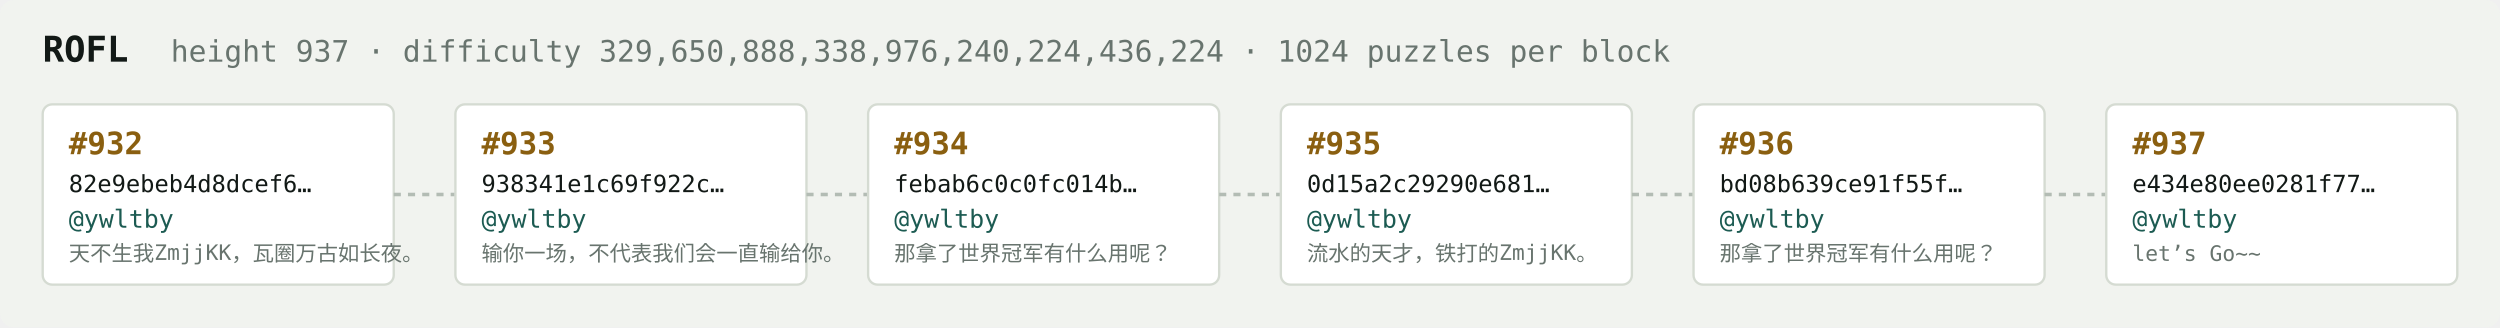
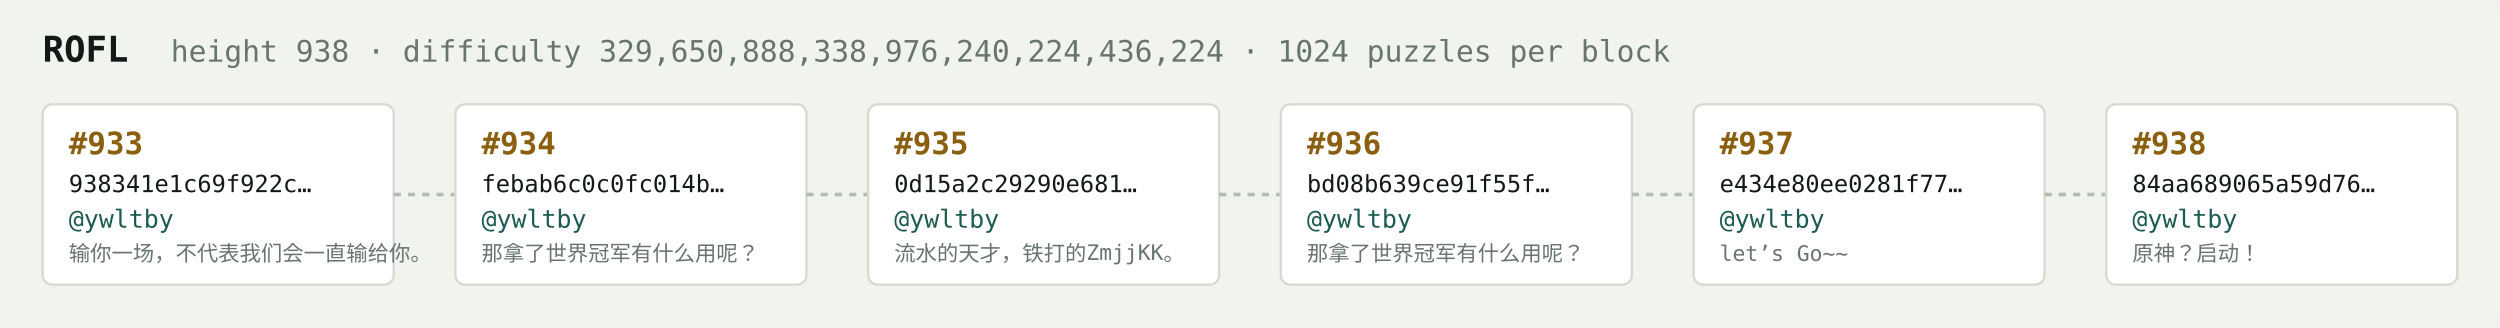
<svg xmlns="http://www.w3.org/2000/svg" width="1054" height="138" viewBox="0 0 1054 138" font-family="ui-monospace,SFMono-Regular,Menlo,monospace">
  <rect fill="#f1f3ef" width="1054" height="138" rx="6" />
  <text x="18" y="26" fill="#121916" font-size="15" font-weight="700">ROFL</text>
-   <text x="72" y="26" fill="#68746e" font-size="12.5">height 937 · difficulty 329,650,888,338,976,240,224,436,224 · 1024 puzzles per block</text>
+   <text x="72" y="26" fill="#68746e" font-size="12.5">height 938 · difficulty 329,650,888,338,976,240,224,436,224 · 1024 puzzles per block</text>
  <rect x="18" y="44" width="148" height="76" rx="4" fill="#ffffff" stroke="#d5dbd2" stroke-width="1" />
-   <text x="29" y="65" fill="#8a5f10" font-size="13" font-weight="700">#932</text>
-   <text x="29" y="81" fill="#121916" font-size="10">82e9ebeb4d8dcef6…</text>
+   <text x="29" y="65" fill="#8a5f10" font-size="13" font-weight="700">#933</text>
+   <text x="29" y="81" fill="#121916" font-size="10">938341e1c69f922c…</text>
  <text x="29" y="96" fill="#1c5b52" font-size="10.5">@ywltby</text>
-   <text x="29" y="110" fill="#68746e" font-size="9">天不生我ZmjjKK，瓦圈万古如长夜。</text>
+   <text x="29" y="110" fill="#68746e" font-size="9">输你一场，不代表我们会一直输给你。</text>
  <line x1="166" y1="82.0" x2="192" y2="82.0" stroke="#b3bcb4" stroke-width="1.5" stroke-dasharray="3 3" />
  <rect x="192" y="44" width="148" height="76" rx="4" fill="#ffffff" stroke="#d5dbd2" stroke-width="1" />
-   <text x="203" y="65" fill="#8a5f10" font-size="13" font-weight="700">#933</text>
-   <text x="203" y="81" fill="#121916" font-size="10">938341e1c69f922c…</text>
+   <text x="203" y="65" fill="#8a5f10" font-size="13" font-weight="700">#934</text>
+   <text x="203" y="81" fill="#121916" font-size="10">febab6c0c0fc014b…</text>
  <text x="203" y="96" fill="#1c5b52" font-size="10.5">@ywltby</text>
-   <text x="203" y="110" fill="#68746e" font-size="9">输你一场，不代表我们会一直输给你。</text>
+   <text x="203" y="110" fill="#68746e" font-size="9">那拿了世界冠军有什么用呢？</text>
  <line x1="340" y1="82.0" x2="366" y2="82.0" stroke="#b3bcb4" stroke-width="1.5" stroke-dasharray="3 3" />
  <rect x="366" y="44" width="148" height="76" rx="4" fill="#ffffff" stroke="#d5dbd2" stroke-width="1" />
-   <text x="377" y="65" fill="#8a5f10" font-size="13" font-weight="700">#934</text>
-   <text x="377" y="81" fill="#121916" font-size="10">febab6c0c0fc014b…</text>
+   <text x="377" y="65" fill="#8a5f10" font-size="13" font-weight="700">#935</text>
+   <text x="377" y="81" fill="#121916" font-size="10">0d15a2c29290e681…</text>
  <text x="377" y="96" fill="#1c5b52" font-size="10.5">@ywltby</text>
-   <text x="377" y="110" fill="#68746e" font-size="9">那拿了世界冠军有什么用呢？</text>
+   <text x="377" y="110" fill="#68746e" font-size="9">流水的天才，铁打的ZmjjKK。</text>
  <line x1="514" y1="82.0" x2="540" y2="82.0" stroke="#b3bcb4" stroke-width="1.5" stroke-dasharray="3 3" />
  <rect x="540" y="44" width="148" height="76" rx="4" fill="#ffffff" stroke="#d5dbd2" stroke-width="1" />
-   <text x="551" y="65" fill="#8a5f10" font-size="13" font-weight="700">#935</text>
-   <text x="551" y="81" fill="#121916" font-size="10">0d15a2c29290e681…</text>
+   <text x="551" y="65" fill="#8a5f10" font-size="13" font-weight="700">#936</text>
+   <text x="551" y="81" fill="#121916" font-size="10">bd08b639ce91f55f…</text>
  <text x="551" y="96" fill="#1c5b52" font-size="10.5">@ywltby</text>
-   <text x="551" y="110" fill="#68746e" font-size="9">流水的天才，铁打的ZmjjKK。</text>
+   <text x="551" y="110" fill="#68746e" font-size="9">那拿了世界冠军有什么用呢？</text>
  <line x1="688" y1="82.0" x2="714" y2="82.0" stroke="#b3bcb4" stroke-width="1.5" stroke-dasharray="3 3" />
  <rect x="714" y="44" width="148" height="76" rx="4" fill="#ffffff" stroke="#d5dbd2" stroke-width="1" />
-   <text x="725" y="65" fill="#8a5f10" font-size="13" font-weight="700">#936</text>
-   <text x="725" y="81" fill="#121916" font-size="10">bd08b639ce91f55f…</text>
+   <text x="725" y="65" fill="#8a5f10" font-size="13" font-weight="700">#937</text>
+   <text x="725" y="81" fill="#121916" font-size="10">e434e80ee0281f77…</text>
  <text x="725" y="96" fill="#1c5b52" font-size="10.5">@ywltby</text>
-   <text x="725" y="110" fill="#68746e" font-size="9">那拿了世界冠军有什么用呢？</text>
+   <text x="725" y="110" fill="#68746e" font-size="9">let’s Go~~</text>
  <line x1="862" y1="82.0" x2="888" y2="82.0" stroke="#b3bcb4" stroke-width="1.5" stroke-dasharray="3 3" />
  <rect x="888" y="44" width="148" height="76" rx="4" fill="#ffffff" stroke="#d5dbd2" stroke-width="1" />
-   <text x="899" y="65" fill="#8a5f10" font-size="13" font-weight="700">#937</text>
-   <text x="899" y="81" fill="#121916" font-size="10">e434e80ee0281f77…</text>
+   <text x="899" y="65" fill="#8a5f10" font-size="13" font-weight="700">#938</text>
+   <text x="899" y="81" fill="#121916" font-size="10">84aa689065a59d76…</text>
  <text x="899" y="96" fill="#1c5b52" font-size="10.5">@ywltby</text>
-   <text x="899" y="110" fill="#68746e" font-size="9">let’s Go~~</text>
+   <text x="899" y="110" fill="#68746e" font-size="9">原神？启动！</text>
</svg>
